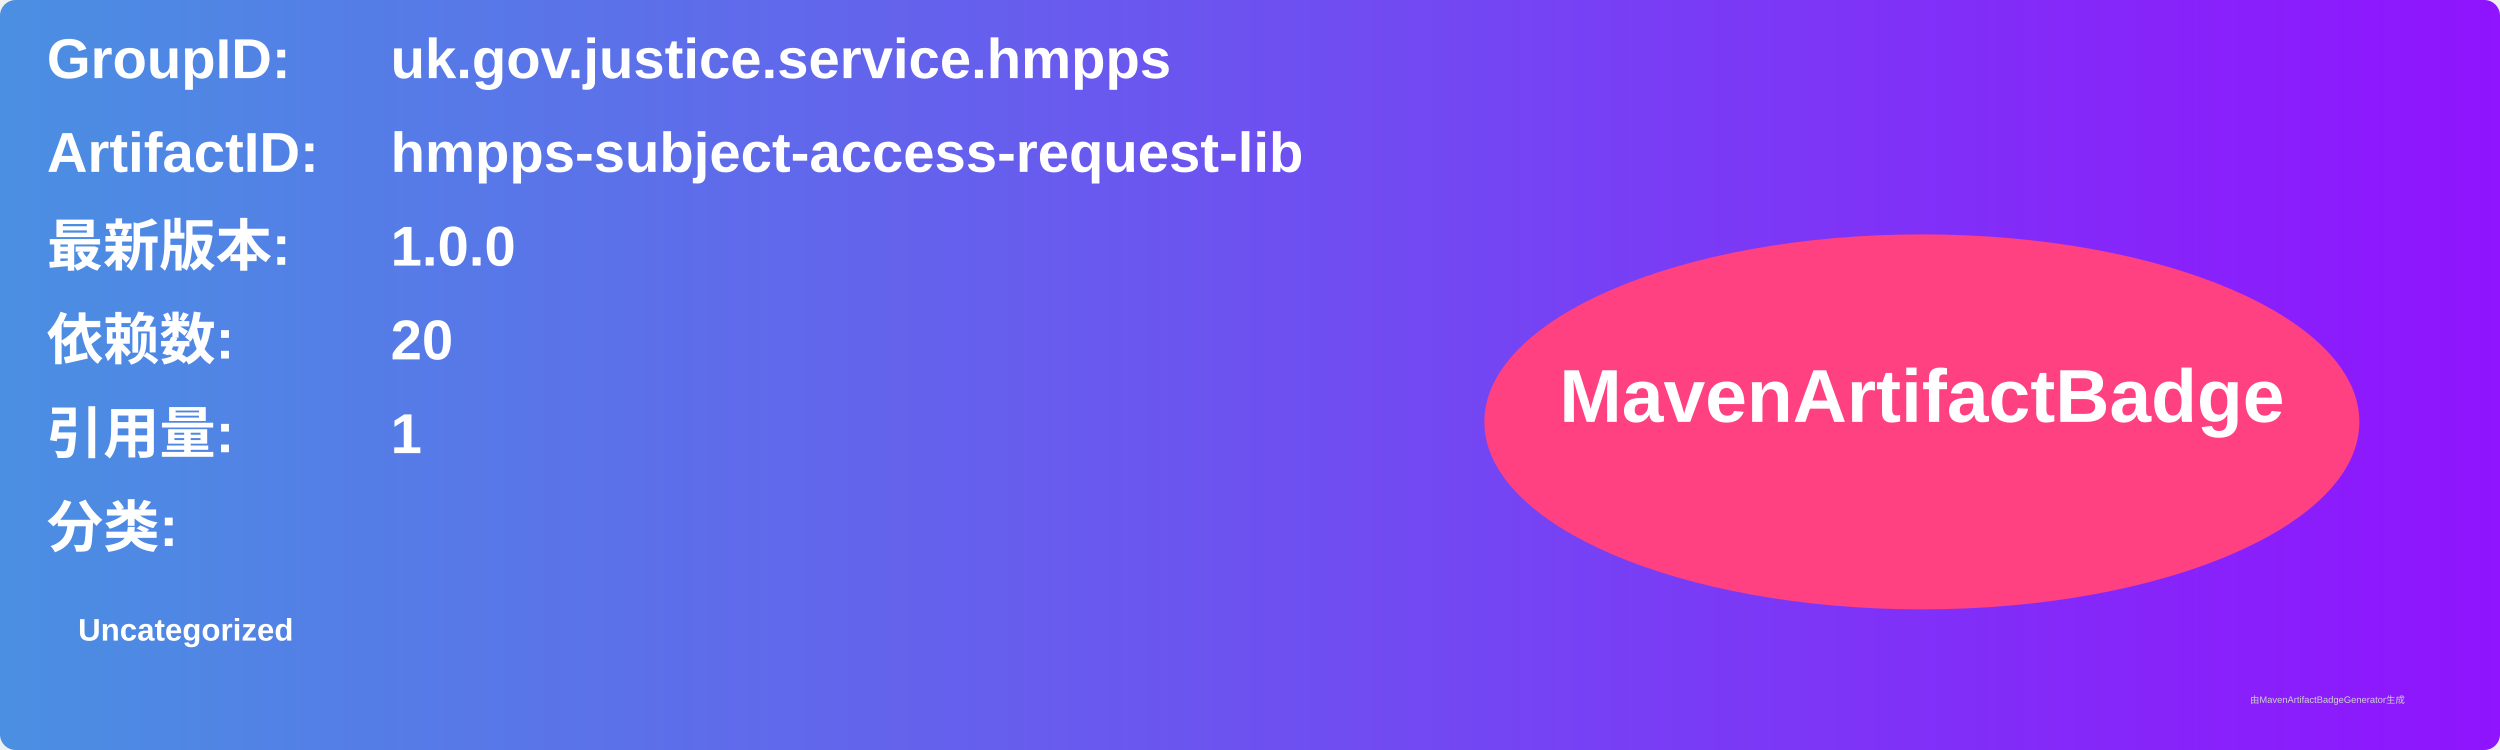
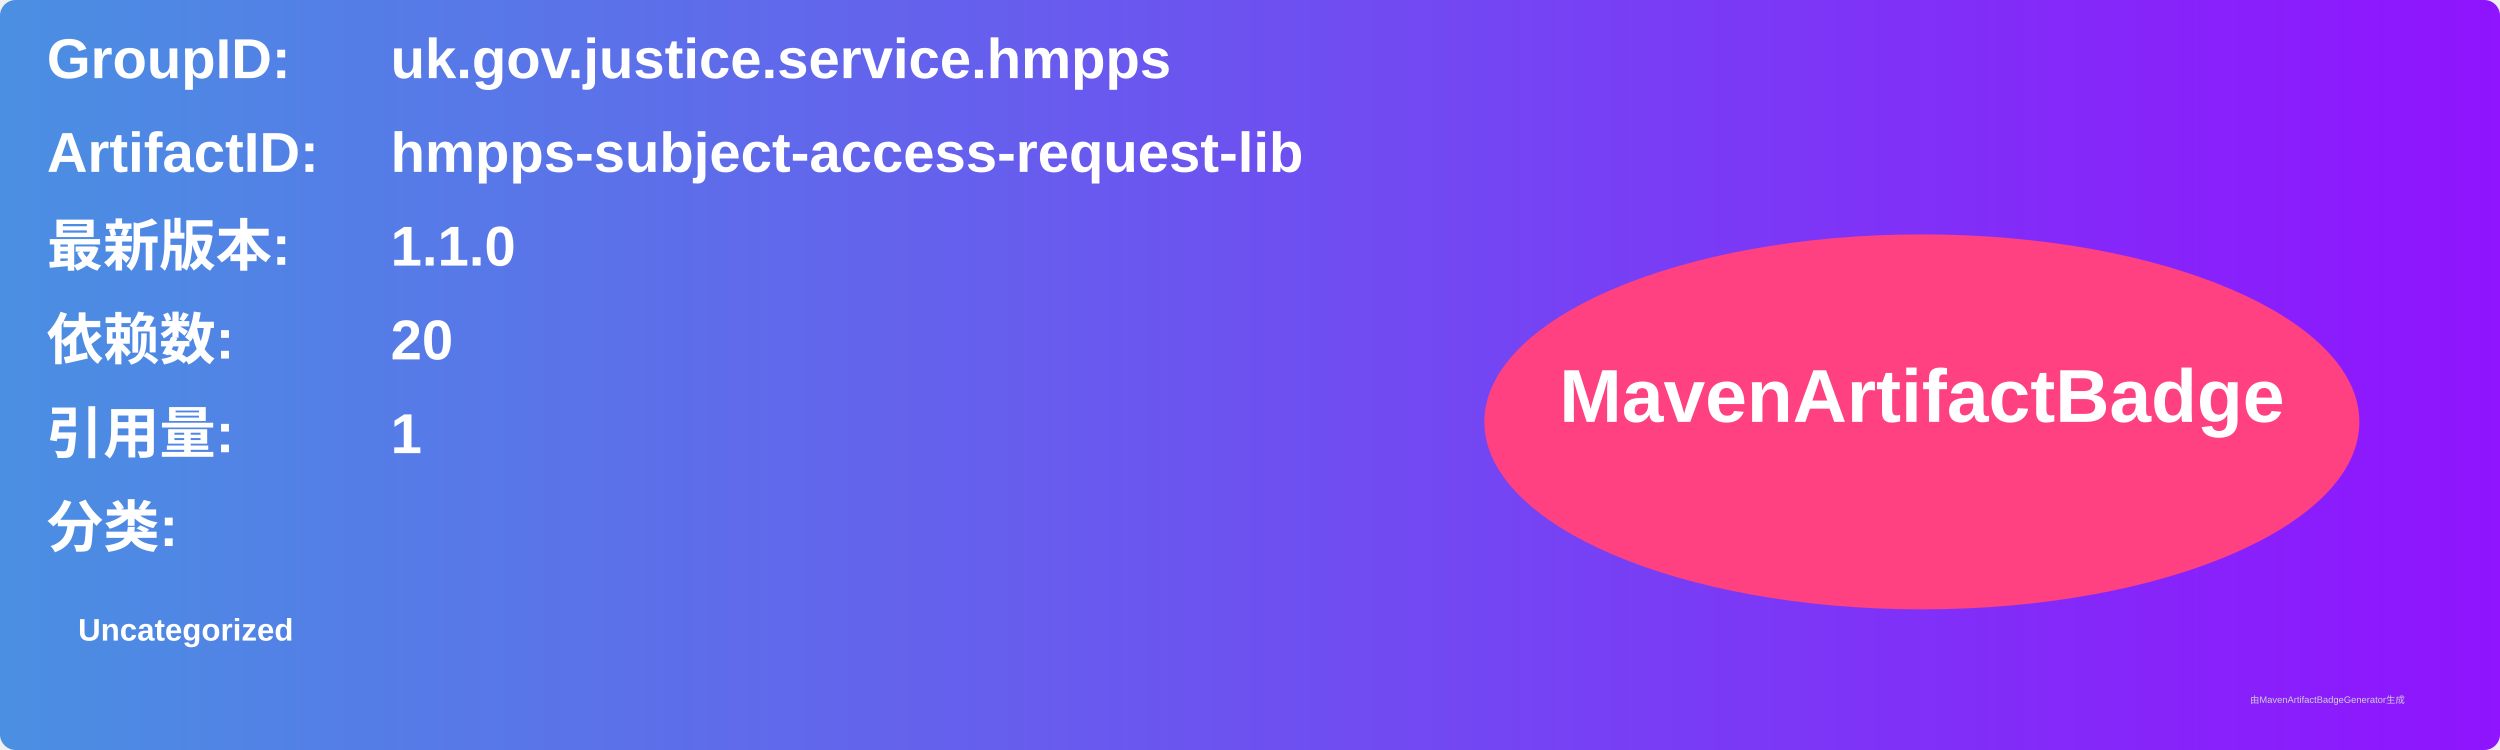
<svg xmlns="http://www.w3.org/2000/svg" width="800" height="240" viewBox="0 0 800 240">
  <linearGradient id="grad" x1="0%" y1="0%" x2="100%" y2="0%">
    <stop offset="0%" stop-color="#4a90e2" />
    <stop offset="100%" stop-color="#9013fe" />
  </linearGradient>
  <rect width="100%" height="100%" rx="5" ry="5" fill="url(#grad)" />
  <g transform="translate(15, 15)">
    <text x="0" y="10" font-family="Arial" font-size="18" fill="white" font-weight="bold" width="260">GroupID:</text>
    <text x="110" y="10" font-family="Arial" font-size="18" fill="white" font-weight="bold" width="460">uk.gov.justice.service.hmpps</text>
    <text x="0" y="40" font-family="Arial" font-size="18" fill="white" font-weight="bold" width="260">ArtifactID:</text>
    <text x="110" y="40" font-family="Arial" font-size="18" fill="white" font-weight="bold" width="460">hmpps-subject-access-request-lib</text>
    <text x="0" y="70" font-family="Arial" font-size="18" fill="white" font-weight="bold">最新版本:</text>
    <text x="110" y="70" font-family="Arial" font-size="18" fill="white" font-weight="bold">
-       <tspan font-weight="bold">1.0.0</tspan>
+       <tspan font-weight="bold">1.1.0</tspan>
    </text>
    <text x="0" y="100" font-family="Arial" font-size="18" fill="white" font-weight="bold">依赖数: </text>
    <text x="110" y="100" font-family="Arial" font-size="18" fill="white">
      <tspan font-weight="bold">20</tspan>
    </text>
    <text x="0" y="130" font-family="Arial" font-size="18" fill="white" font-weight="bold">引用量: </text>
    <text x="110" y="130" font-family="Arial" font-size="18" fill="white">
      <tspan font-weight="bold">1</tspan>
    </text>
    <text x="0" y="160" font-family="Arial" font-size="18" fill="white" font-weight="bold">分类:</text>
    <text x="10" y="190" font-family="Arial" font-size="10" fill="white">
      <tspan font-weight="bold">Uncategorized</tspan>
    </text>
    <ellipse cx="600" cy="120" rx="140" ry="60" fill="#ff4081" />
    <text x="600" y="120" text-anchor="middle" font-family="Arial" font-size="24" fill="white" font-weight="bold">MavenArtifactBadge</text>
  </g>
  <text x="720" y="225" font-family="Arial" font-size="3" fill="#d0d0d0">由MavenArtifactBadgeGenerator生成</text>
</svg>
